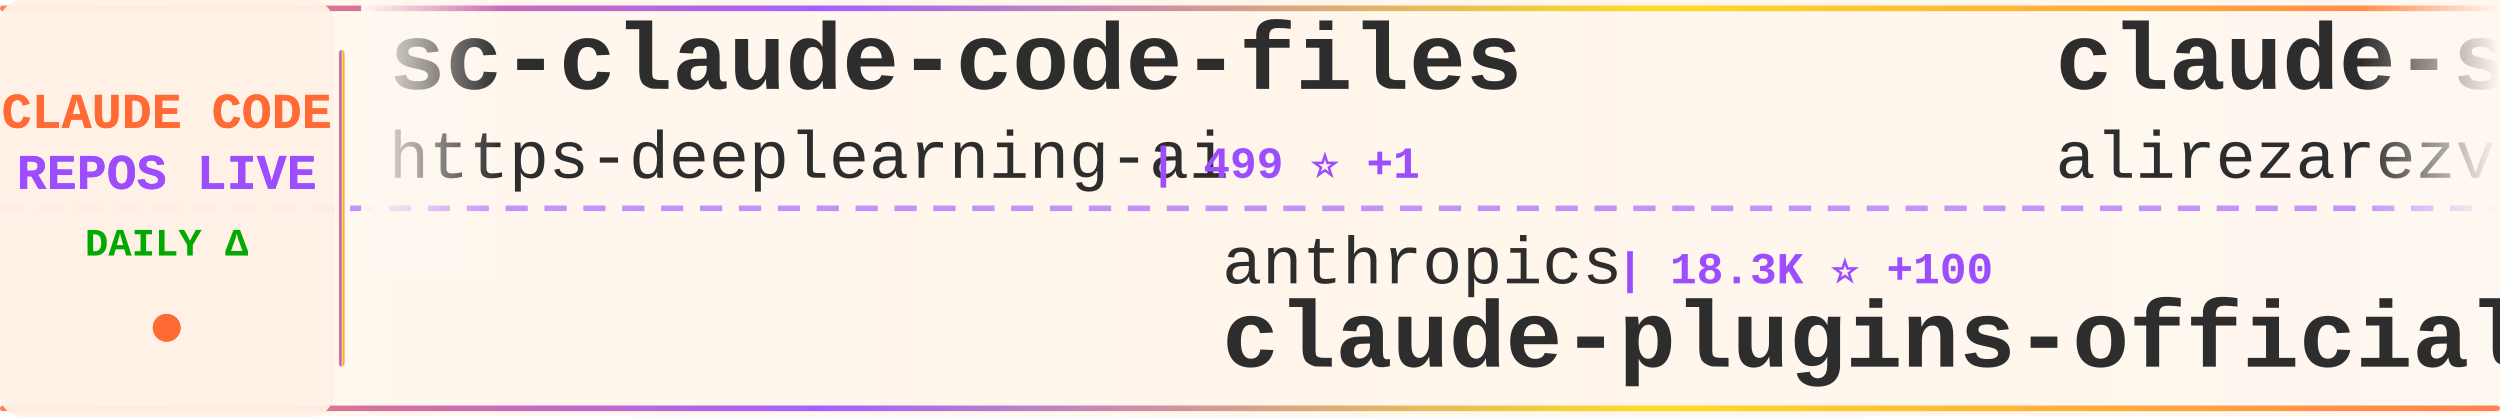
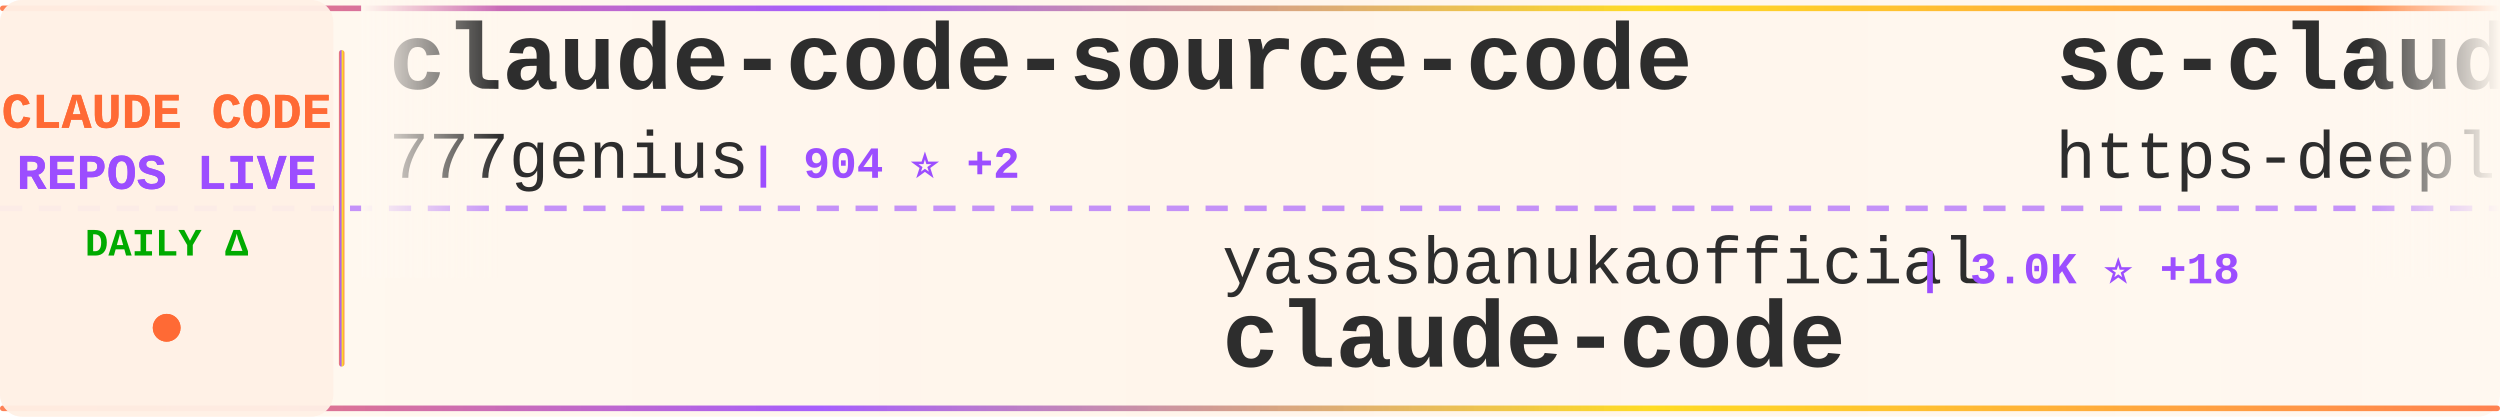
<svg xmlns="http://www.w3.org/2000/svg" width="900" height="150">
  <defs>
    <linearGradient id="tickerBg" x1="0%" y1="0%" x2="100%" y2="0%">
      <stop offset="0%" style="stop-color:#fff8f0;stop-opacity:0.98" />
      <stop offset="50%" style="stop-color:#fff5eb;stop-opacity:1" />
      <stop offset="100%" style="stop-color:#fff8f0;stop-opacity:0.98" />
    </linearGradient>
    <linearGradient id="borderGrad" x1="0%" y1="0%" x2="100%" y2="0%">
      <stop offset="0%" style="stop-color:#FF6B35;stop-opacity:0.85">
        <animate attributeName="stop-opacity" values="0.85;1;0.85" dur="2s" repeatCount="indefinite" />
      </stop>
      <stop offset="33%" style="stop-color:#9C4EFF;stop-opacity:0.9">
        <animate attributeName="stop-opacity" values="0.9;1;0.9" dur="2.2s" repeatCount="indefinite" />
      </stop>
      <stop offset="66%" style="stop-color:#FFD700;stop-opacity:0.85">
        <animate attributeName="stop-opacity" values="0.85;1;0.85" dur="1.8s" repeatCount="indefinite" />
      </stop>
      <stop offset="100%" style="stop-color:#FF6B35;stop-opacity:0.85">
        <animate attributeName="stop-opacity" values="0.85;1;0.85" dur="2s" repeatCount="indefinite" />
      </stop>
    </linearGradient>
    <filter id="textGlow">
      <feGaussianBlur stdDeviation="0.15" result="coloredBlur" />
      <feMerge>
        <feMergeNode in="coloredBlur" />
        <feMergeNode in="SourceGraphic" />
      </feMerge>
    </filter>
    <filter id="metricGlow">
      <feGaussianBlur stdDeviation="0.2" result="coloredBlur" />
      <feMerge>
        <feMergeNode in="coloredBlur" />
        <feMergeNode in="SourceGraphic" />
      </feMerge>
    </filter>
    <linearGradient id="leftFade" x1="0%" y1="0%" x2="100%" y2="0%">
      <stop offset="0%" style="stop-color:#fff8f0;stop-opacity:1" />
      <stop offset="100%" style="stop-color:#fff8f0;stop-opacity:0" />
    </linearGradient>
    <linearGradient id="rightFade" x1="0%" y1="0%" x2="100%" y2="0%">
      <stop offset="0%" style="stop-color:#fff8f0;stop-opacity:0" />
      <stop offset="100%" style="stop-color:#fff8f0;stop-opacity:1" />
    </linearGradient>
  </defs>
  <rect width="900" height="150" fill="url(#tickerBg)" rx="8" />
  <rect x="0" y="2" width="900" height="2" fill="url(#borderGrad)" rx="1" />
  <rect x="0" y="146" width="900" height="2" fill="url(#borderGrad)" rx="1" />
  <line x1="0" y1="75" x2="900" y2="75" stroke="#9C4EFF" stroke-width="2" stroke-dasharray="8 6" opacity="0.6" />
  <rect x="0" y="0" width="120" height="150" fill="#fff0e6" opacity="0.95" rx="8" />
  <text x="60" y="46" font-family="'Courier New', monospace" font-size="18" font-weight="bold" fill="#FF6B35" text-anchor="middle" filter="url(#textGlow)">
    CLAUDE CODE
  </text>
  <text x="60" y="68" font-family="'Courier New', monospace" font-size="18" font-weight="bold" fill="#9C4EFF" text-anchor="middle" filter="url(#textGlow)">
    REPOS LIVE
  </text>
  <text x="60" y="92" font-family="'Courier New', monospace" font-size="14" font-weight="bold" fill="#00aa00" text-anchor="middle">
    DAILY Δ
  </text>
  <circle cx="60" cy="118" r="5" fill="#FF6B35" filter="url(#metricGlow)">
    <animate attributeName="r" values="4;6;4" dur="1.5s" repeatCount="indefinite" />
    <animate attributeName="opacity" values="0.6;1;0.6" dur="1.5s" repeatCount="indefinite" />
  </circle>
  <rect x="122" y="18" width="2" height="114" fill="url(#borderGrad)" rx="1" />
  <clipPath id="tickerClip">
    <rect x="130" y="0" width="770" height="150" />
  </clipPath>
  <g clip-path="url(#tickerClip)">
    <g id="tickerItems">
      <animateTransform attributeName="transform" attributeType="XML" type="translate" from="0 0" to="-3000 0" dur="54s" repeatCount="indefinite" />
      <g transform="translate(0, 0)">
+         <text x="140" y="32" font-family="'Courier New', monospace" font-size="34" font-weight="bold" fill="#2d2d2d">claude-code-source-code</text>
+         <text x="140" y="64" font-family="'Courier New', monospace" font-size="24" font-weight="normal" fill="#2d2d2d" opacity="1.0">777genius</text>
+         <text x="270" y="64" font-family="'Courier New', monospace" font-size="16" font-weight="bold" fill="#9C4EFF"> | 904 ⭐ +2</text>
+       </g>
+       <g transform="translate(300, 0)">
+         <text x="140" y="102" font-family="'Courier New', monospace" font-size="24" font-weight="normal" fill="#2d2d2d" opacity="1.0">yasasbanukaofficial</text>
+         <text x="390" y="102" font-family="'Courier New', monospace" font-size="16" font-weight="bold" fill="#9C4EFF"> | 3.0K ⭐ +18</text>
+         <text x="140" y="132" font-family="'Courier New', monospace" font-size="34" font-weight="bold" fill="#2d2d2d">claude-code</text>
+       </g>
+       <g transform="translate(600, 0)">
        <text x="140" y="32" font-family="'Courier New', monospace" font-size="34" font-weight="bold" fill="#2d2d2d">sc-claude-code-files</text>
        <text x="140" y="64" font-family="'Courier New', monospace" font-size="24" font-weight="normal" fill="#2d2d2d" opacity="1.0">https-deeplearning-ai</text>
        <text x="414" y="64" font-family="'Courier New', monospace" font-size="16" font-weight="bold" fill="#9C4EFF"> | 499 ⭐ +1</text>
      </g>
-       <g transform="translate(300, 0)">
-         <text x="140" y="102" font-family="'Courier New', monospace" font-size="24" font-weight="normal" fill="#2d2d2d" opacity="1.0">anthropics</text>
-         <text x="282" y="102" font-family="'Courier New', monospace" font-size="16" font-weight="bold" fill="#9C4EFF"> | 18.3K ⭐ +100</text>
-         <text x="140" y="132" font-family="'Courier New', monospace" font-size="34" font-weight="bold" fill="#2d2d2d">claude-plugins-official</text>
-       </g>
-       <g transform="translate(600, 0)">
-         <text x="140" y="32" font-family="'Courier New', monospace" font-size="34" font-weight="bold" fill="#2d2d2d">claude-skills</text>
-         <text x="140" y="64" font-family="'Courier New', monospace" font-size="24" font-weight="normal" fill="#2d2d2d" opacity="1.0">alirezarezvani</text>
-         <text x="330" y="64" font-family="'Courier New', monospace" font-size="16" font-weight="bold" fill="#9C4EFF"> | 13.3K ⭐ +117</text>
-       </g>
      <g transform="translate(900, 0)">
-         <text x="140" y="102" font-family="'Courier New', monospace" font-size="24" font-weight="normal" fill="#2d2d2d" opacity="1.0">777genius</text>
-         <text x="270" y="102" font-family="'Courier New', monospace" font-size="16" font-weight="bold" fill="#9C4EFF"> | 903 ⭐ +1</text>
-         <text x="140" y="132" font-family="'Courier New', monospace" font-size="34" font-weight="bold" fill="#2d2d2d">claude-code-source-code</text>
+         <text x="140" y="102" font-family="'Courier New', monospace" font-size="24" font-weight="normal" fill="#2d2d2d" opacity="1.0">Yuyz0112</text>
+         <text x="258" y="102" font-family="'Courier New', monospace" font-size="16" font-weight="bold" fill="#9C4EFF"> | 2.4K ⭐</text>
+         <text x="140" y="132" font-family="'Courier New', monospace" font-size="34" font-weight="bold" fill="#2d2d2d">claude-code-reverse</text>
      </g>
      <g transform="translate(1200, 0)">
-         <text x="140" y="32" font-family="'Courier New', monospace" font-size="34" font-weight="bold" fill="#2d2d2d">claude-coder</text>
-         <text x="140" y="64" font-family="'Courier New', monospace" font-size="24" font-weight="normal" fill="#2d2d2d" opacity="1.0">kodu-ai</text>
-         <text x="246" y="64" font-family="'Courier New', monospace" font-size="16" font-weight="bold" fill="#9C4EFF"> | 5.3K ⭐ +1</text>
+         <text x="140" y="32" font-family="'Courier New', monospace" font-size="34" font-weight="bold" fill="#2d2d2d">claude-code</text>
+         <text x="140" y="64" font-family="'Courier New', monospace" font-size="24" font-weight="normal" fill="#2d2d2d" opacity="1.0">xorespesp</text>
+         <text x="270" y="64" font-family="'Courier New', monospace" font-size="16" font-weight="bold" fill="#9C4EFF"> | 219 ⭐</text>
      </g>
      <g transform="translate(1500, 0)">
-         <text x="140" y="102" font-family="'Courier New', monospace" font-size="24" font-weight="normal" fill="#2d2d2d" opacity="1.0">alejandrobalderas</text>
-         <text x="366" y="102" font-family="'Courier New', monospace" font-size="16" font-weight="bold" fill="#9C4EFF"> | 1.8K ⭐ +4</text>
-         <text x="140" y="132" font-family="'Courier New', monospace" font-size="34" font-weight="bold" fill="#2d2d2d">claude-code-from-source</text>
+         <text x="140" y="102" font-family="'Courier New', monospace" font-size="24" font-weight="normal" fill="#2d2d2d" opacity="1.0">RishabhK103</text>
+         <text x="294" y="102" font-family="'Courier New', monospace" font-size="16" font-weight="bold" fill="#9C4EFF"> | 71 ⭐</text>
+         <text x="140" y="132" font-family="'Courier New', monospace" font-size="34" font-weight="bold" fill="#2d2d2d">claude-code</text>
      </g>
      <g transform="translate(1800, 0)">
-         <text x="140" y="32" font-family="'Courier New', monospace" font-size="34" font-weight="bold" fill="#2d2d2d">claudecodeui</text>
-         <text x="140" y="64" font-family="'Courier New', monospace" font-size="24" font-weight="normal" fill="#2d2d2d" opacity="1.0">siteboon</text>
-         <text x="258" y="64" font-family="'Courier New', monospace" font-size="16" font-weight="bold" fill="#9C4EFF"> | 10.4K ⭐ +52</text>
+         <text x="140" y="32" font-family="'Courier New', monospace" font-size="34" font-weight="bold" fill="#2d2d2d">claude-code-source</text>
+         <text x="140" y="64" font-family="'Courier New', monospace" font-size="24" font-weight="normal" fill="#2d2d2d" opacity="1.0">JrCx7scC</text>
+         <text x="258" y="64" font-family="'Courier New', monospace" font-size="16" font-weight="bold" fill="#9C4EFF"> | 364 ⭐ +1</text>
      </g>
      <g transform="translate(2100, 0)">
-         <text x="140" y="102" font-family="'Courier New', monospace" font-size="24" font-weight="normal" fill="#2d2d2d" opacity="1.0">FlorianBruniaux</text>
-         <text x="342" y="102" font-family="'Courier New', monospace" font-size="16" font-weight="bold" fill="#9C4EFF"> | 4.1K ⭐ +29</text>
-         <text x="140" y="132" font-family="'Courier New', monospace" font-size="34" font-weight="bold" fill="#2d2d2d">claude-code-ultimate-gui...</text>
+         <text x="140" y="102" font-family="'Courier New', monospace" font-size="24" font-weight="normal" fill="#2d2d2d" opacity="1.0">ChrisWiles</text>
+         <text x="282" y="102" font-family="'Courier New', monospace" font-size="16" font-weight="bold" fill="#9C4EFF"> | 5.9K ⭐ +2</text>
+         <text x="140" y="132" font-family="'Courier New', monospace" font-size="34" font-weight="bold" fill="#2d2d2d">claude-code-showcase</text>
      </g>
      <g transform="translate(2400, 0)">
-         <text x="140" y="32" font-family="'Courier New', monospace" font-size="34" font-weight="bold" fill="#2d2d2d">claude-code-settings</text>
-         <text x="140" y="64" font-family="'Courier New', monospace" font-size="24" font-weight="normal" fill="#2d2d2d" opacity="1.0">feiskyer</text>
-         <text x="258" y="64" font-family="'Courier New', monospace" font-size="16" font-weight="bold" fill="#9C4EFF"> | 1.5K ⭐ +2</text>
+         <text x="140" y="32" font-family="'Courier New', monospace" font-size="34" font-weight="bold" fill="#2d2d2d">everything-claude-code</text>
+         <text x="140" y="64" font-family="'Courier New', monospace" font-size="24" font-weight="normal" fill="#2d2d2d" opacity="1.0">affaan-m</text>
+         <text x="258" y="64" font-family="'Courier New', monospace" font-size="16" font-weight="bold" fill="#9C4EFF"> | 171.0K ⭐ +746</text>
      </g>
      <g transform="translate(2700, 0)">
-         <text x="140" y="102" font-family="'Courier New', monospace" font-size="24" font-weight="normal" fill="#2d2d2d" opacity="1.0">wshobson</text>
-         <text x="258" y="102" font-family="'Courier New', monospace" font-size="16" font-weight="bold" fill="#9C4EFF"> | 34.6K ⭐ +52</text>
-         <text x="140" y="132" font-family="'Courier New', monospace" font-size="34" font-weight="bold" fill="#2d2d2d">agents</text>
+         <text x="140" y="102" font-family="'Courier New', monospace" font-size="24" font-weight="normal" fill="#2d2d2d" opacity="1.0">lowcortisolprogrammer</text>
+         <text x="414" y="102" font-family="'Courier New', monospace" font-size="16" font-weight="bold" fill="#9C4EFF"> | 173 ⭐</text>
+         <text x="140" y="132" font-family="'Courier New', monospace" font-size="34" font-weight="bold" fill="#2d2d2d">claude-code</text>
      </g>
      <g transform="translate(3000, 0)">
+         <text x="140" y="32" font-family="'Courier New', monospace" font-size="34" font-weight="bold" fill="#2d2d2d">claude-code-source-code</text>
+         <text x="140" y="64" font-family="'Courier New', monospace" font-size="24" font-weight="normal" fill="#2d2d2d" opacity="1.0">777genius</text>
+         <text x="270" y="64" font-family="'Courier New', monospace" font-size="16" font-weight="bold" fill="#9C4EFF"> | 904 ⭐ +2</text>
+       </g>
+       <g transform="translate(3300, 0)">
+         <text x="140" y="102" font-family="'Courier New', monospace" font-size="24" font-weight="normal" fill="#2d2d2d" opacity="1.0">yasasbanukaofficial</text>
+         <text x="390" y="102" font-family="'Courier New', monospace" font-size="16" font-weight="bold" fill="#9C4EFF"> | 3.0K ⭐ +18</text>
+         <text x="140" y="132" font-family="'Courier New', monospace" font-size="34" font-weight="bold" fill="#2d2d2d">claude-code</text>
+       </g>
+       <g transform="translate(3600, 0)">
        <text x="140" y="32" font-family="'Courier New', monospace" font-size="34" font-weight="bold" fill="#2d2d2d">sc-claude-code-files</text>
        <text x="140" y="64" font-family="'Courier New', monospace" font-size="24" font-weight="normal" fill="#2d2d2d" opacity="1.0">https-deeplearning-ai</text>
        <text x="414" y="64" font-family="'Courier New', monospace" font-size="16" font-weight="bold" fill="#9C4EFF"> | 499 ⭐ +1</text>
      </g>
-       <g transform="translate(3300, 0)">
-         <text x="140" y="102" font-family="'Courier New', monospace" font-size="24" font-weight="normal" fill="#2d2d2d" opacity="1.0">anthropics</text>
-         <text x="282" y="102" font-family="'Courier New', monospace" font-size="16" font-weight="bold" fill="#9C4EFF"> | 18.3K ⭐ +100</text>
-         <text x="140" y="132" font-family="'Courier New', monospace" font-size="34" font-weight="bold" fill="#2d2d2d">claude-plugins-official</text>
-       </g>
-       <g transform="translate(3600, 0)">
-         <text x="140" y="32" font-family="'Courier New', monospace" font-size="34" font-weight="bold" fill="#2d2d2d">claude-skills</text>
-         <text x="140" y="64" font-family="'Courier New', monospace" font-size="24" font-weight="normal" fill="#2d2d2d" opacity="1.0">alirezarezvani</text>
-         <text x="330" y="64" font-family="'Courier New', monospace" font-size="16" font-weight="bold" fill="#9C4EFF"> | 13.3K ⭐ +117</text>
-       </g>
      <g transform="translate(3900, 0)">
-         <text x="140" y="102" font-family="'Courier New', monospace" font-size="24" font-weight="normal" fill="#2d2d2d" opacity="1.0">777genius</text>
-         <text x="270" y="102" font-family="'Courier New', monospace" font-size="16" font-weight="bold" fill="#9C4EFF"> | 903 ⭐ +1</text>
-         <text x="140" y="132" font-family="'Courier New', monospace" font-size="34" font-weight="bold" fill="#2d2d2d">claude-code-source-code</text>
+         <text x="140" y="102" font-family="'Courier New', monospace" font-size="24" font-weight="normal" fill="#2d2d2d" opacity="1.0">Yuyz0112</text>
+         <text x="258" y="102" font-family="'Courier New', monospace" font-size="16" font-weight="bold" fill="#9C4EFF"> | 2.4K ⭐</text>
+         <text x="140" y="132" font-family="'Courier New', monospace" font-size="34" font-weight="bold" fill="#2d2d2d">claude-code-reverse</text>
      </g>
    </g>
  </g>
  <rect x="130" y="0" width="50" height="100" fill="url(#leftFade)" />
  <rect x="850" y="0" width="50" height="100" fill="url(#rightFade)" />
</svg>
